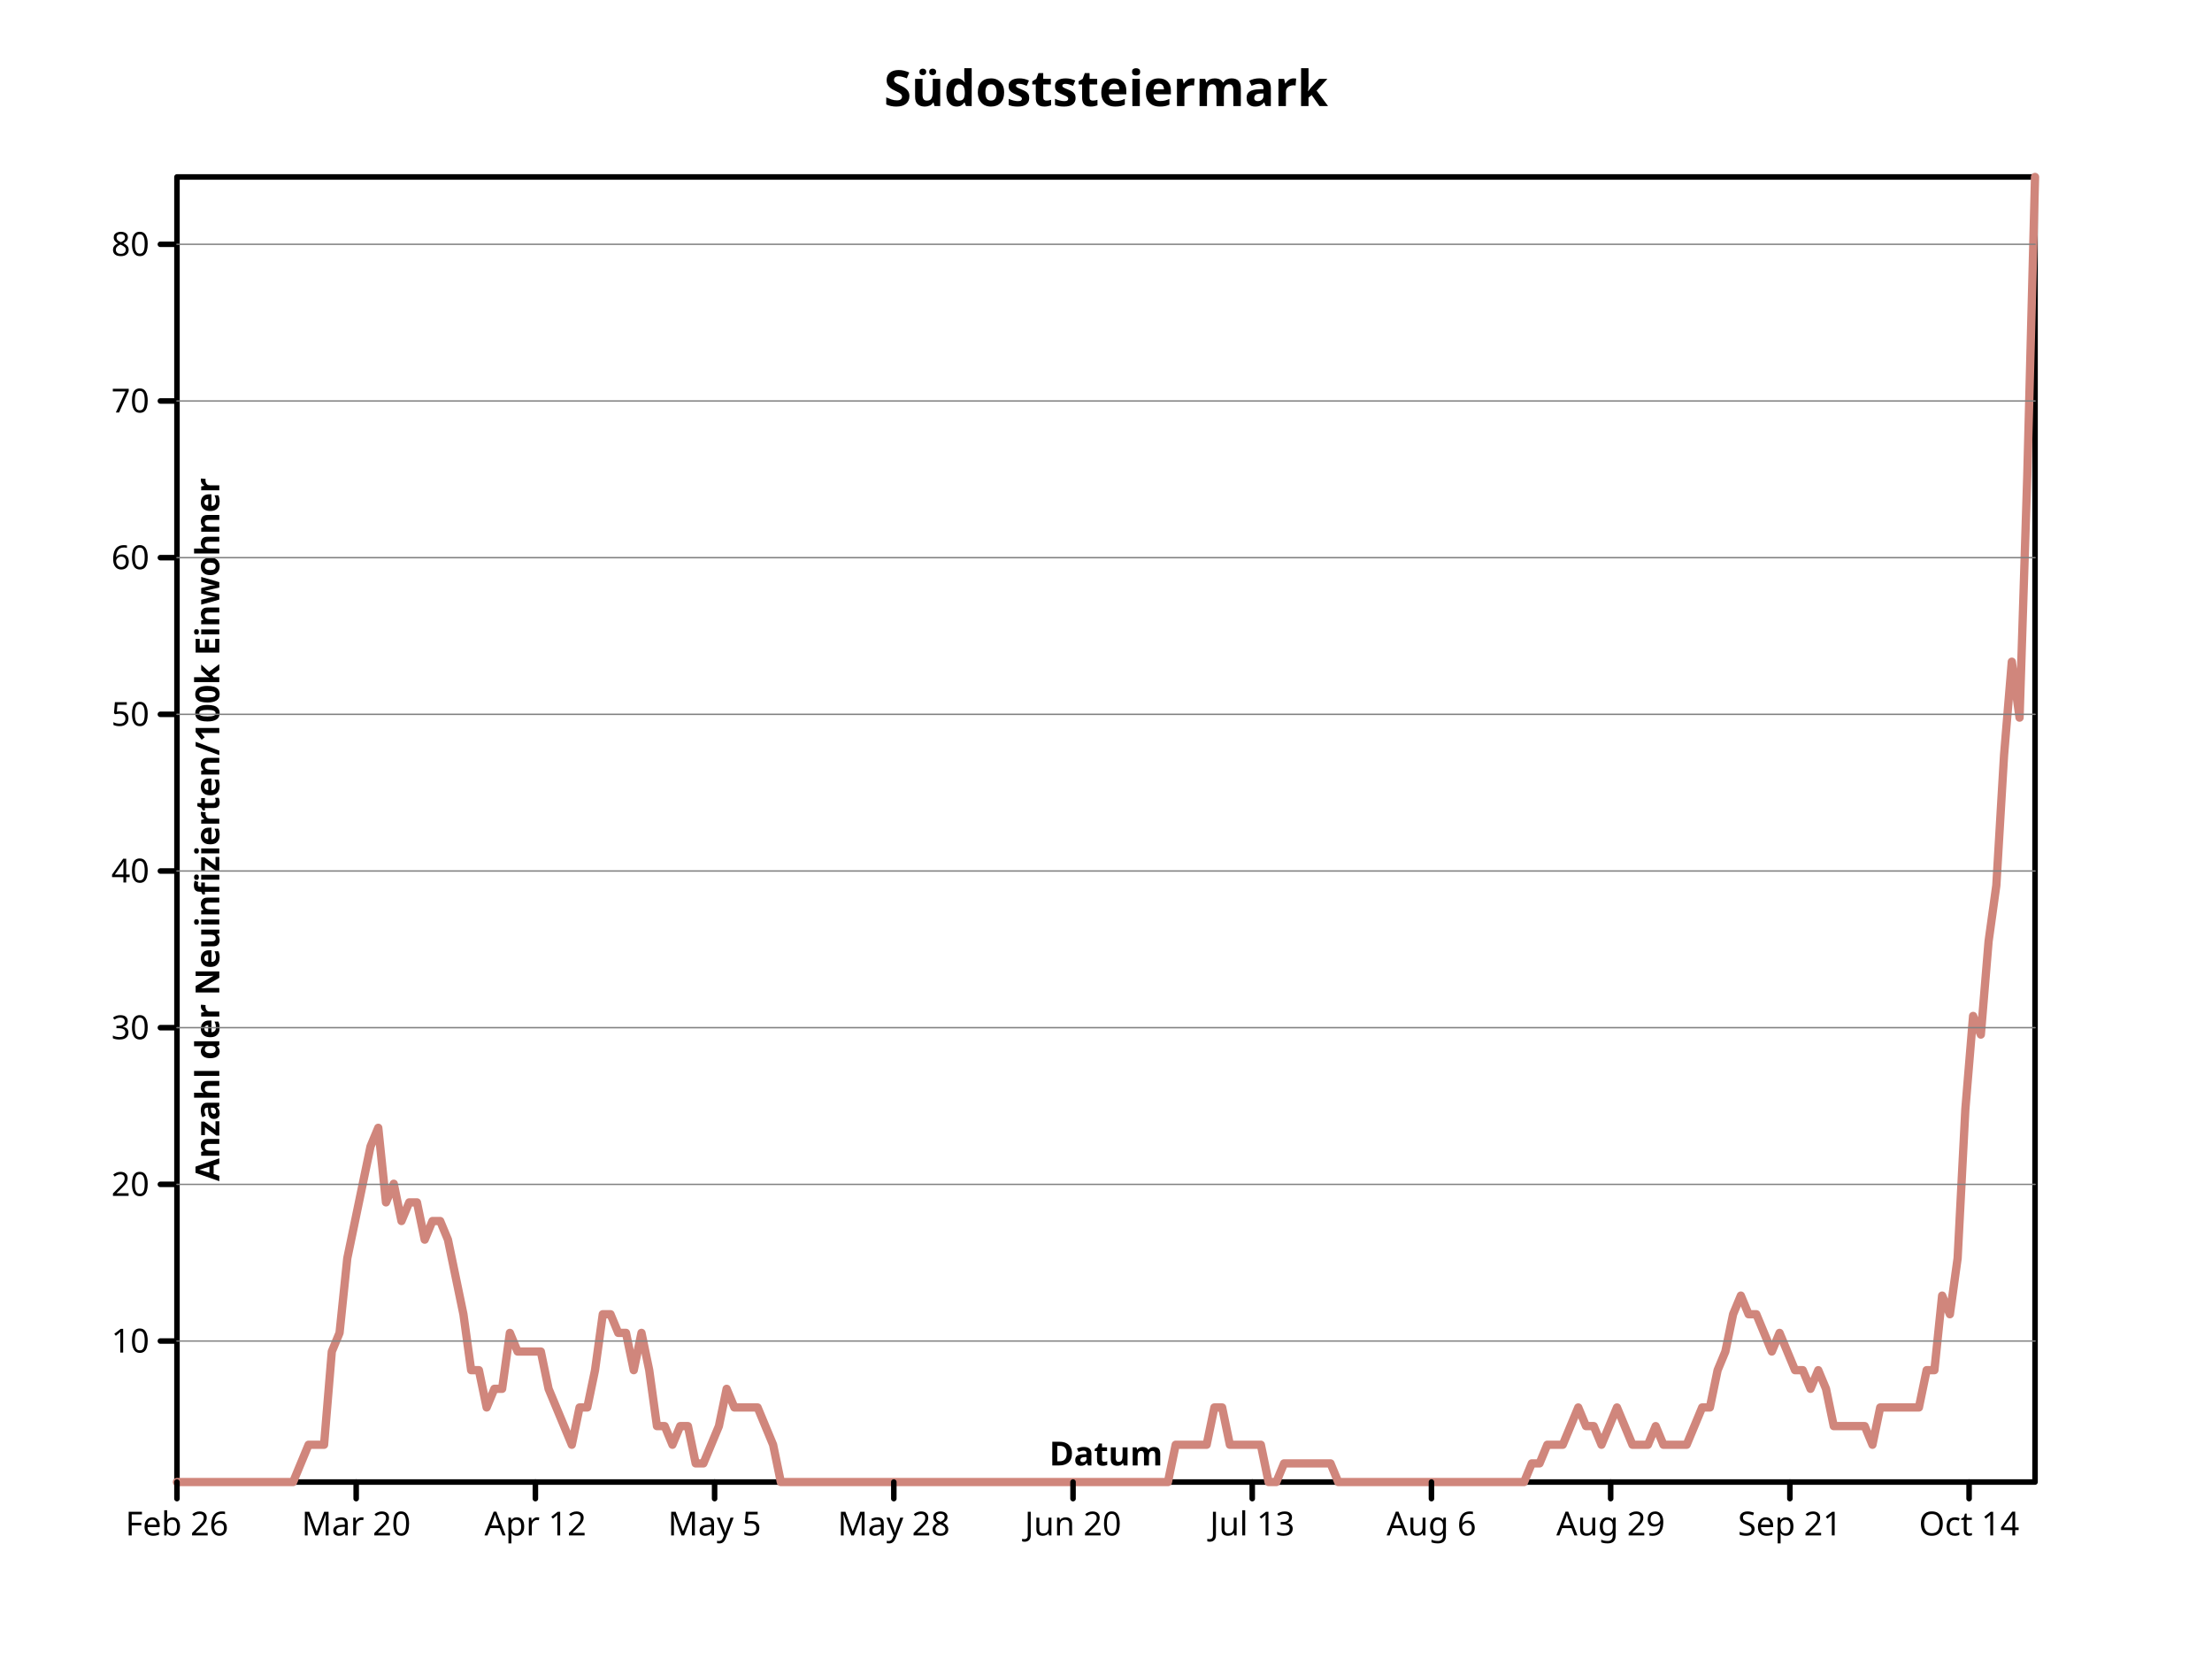
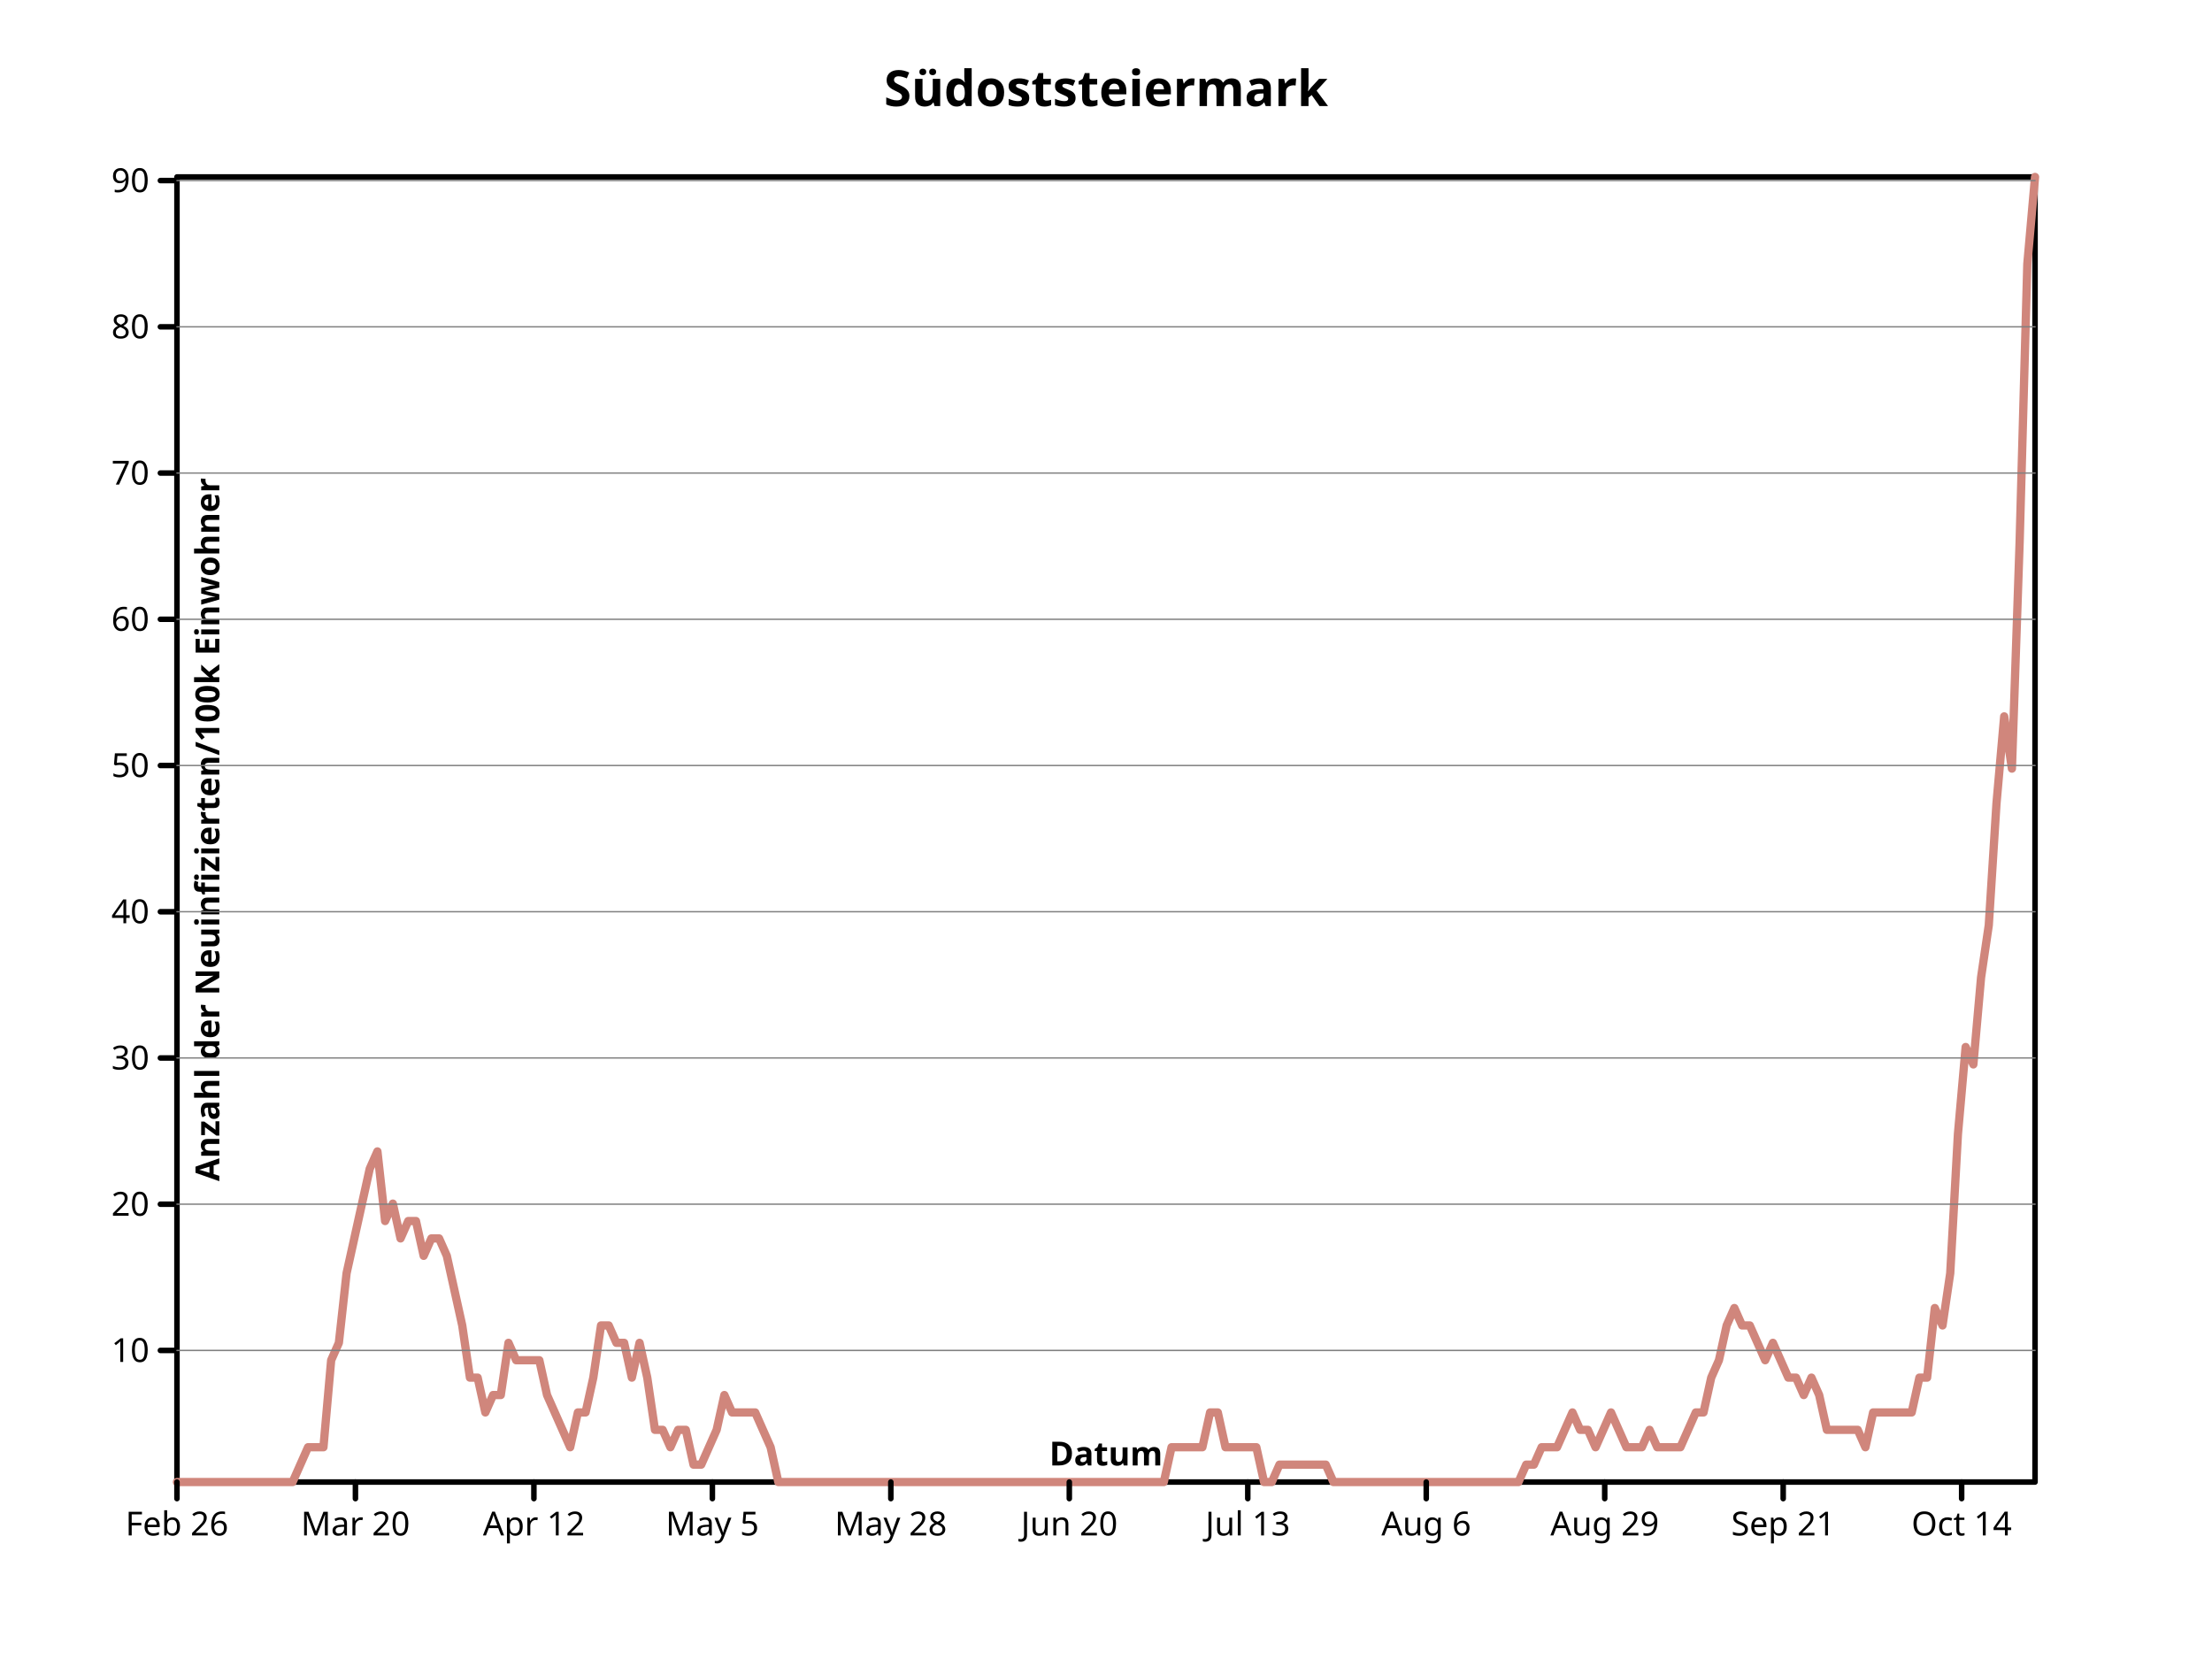
- <svg xmlns="http://www.w3.org/2000/svg" width="800" height="600" viewbox="0 0 800 600" preserveAspectRatio="xMidYMid meet">
+ <svg xmlns="http://www.w3.org/2000/svg" preserveAspectRatio="xMidYMid meet" width="800" height="600" viewbox="0 0 800 600">
  <defs>
-     <marker markerHeight="2%" id="circle" viewBox="0 0 10 10 " refX="5" refY="5" markerUnits="userSpaceOnUse" markerWidth="2%">
+     <marker markerWidth="2%" markerHeight="2%" id="circle" viewBox="0 0 10 10 " refX="5" refY="5" markerUnits="userSpaceOnUse">
      <circle r="3" fill="none" stroke="black" cx="5" cy="5" />
    </marker>
-     <marker viewBox="0 0 10 10 " refX="5" refY="5" markerUnits="userSpaceOnUse" markerWidth="2%" markerHeight="2%" id="filled-circle">
-       <circle fill="black" stroke="none" cx="5" cy="5" r="3" />
+     <marker markerHeight="2%" id="filled-circle" viewBox="0 0 10 10 " refX="5" refY="5" markerUnits="userSpaceOnUse" markerWidth="2%">
+       <circle cx="5" cy="5" r="3" fill="black" stroke="none" />
    </marker>
-     <marker markerHeight="2%" id="square" viewBox="0 0 10 10 " refX="5" refY="5" markerUnits="userSpaceOnUse" markerWidth="2%">
-       <rect width="6" height="6" fill="none" stroke="black" x="2" y="2" />
+     <marker viewBox="0 0 10 10 " refX="5" refY="5" markerUnits="userSpaceOnUse" markerWidth="2%" markerHeight="2%" id="square">
+       <rect x="2" y="2" width="6" height="6" fill="none" stroke="black" />
    </marker>
-     <marker markerWidth="2%" markerHeight="2%" id="filled-square" viewBox="0 0 10 10 " refX="5" refY="5" markerUnits="userSpaceOnUse">
-       <rect stroke="none" x="2" y="2" width="6" height="6" fill="black" />
+     <marker refX="5" refY="5" markerUnits="userSpaceOnUse" markerWidth="2%" markerHeight="2%" id="filled-square" viewBox="0 0 10 10 ">
+       <rect height="6" fill="black" stroke="none" x="2" y="2" width="6" />
    </marker>
  </defs>
-   <g stroke-width="2px" stroke-linecap="round" stroke-linejoin="round" fill="none" stroke="black">
-     <rect width="672" height="472" vector-effect="non-scaling-stroke" x="64" y="64" />
-     <g font-size="18px" font-family="sans-serif" font-style="normal" font-weight="bold" text-anchor="middle" dominant-baseline="middle" fill="black">
-       <text dominant-baseline="middle" stroke="none" vector-effect="non-scaling-stroke" x="400" y="32">Südoststeiermark</text>
+   <g stroke-linejoin="round" fill="none" stroke="black" stroke-width="2px" stroke-linecap="round">
+     <rect vector-effect="non-scaling-stroke" x="64" y="64" width="672" height="472" />
+     <g font-family="sans-serif" font-size="18px" font-style="normal" font-weight="bold" fill="black" text-anchor="middle" dominant-baseline="middle">
+       <text x="400" y="32" dominant-baseline="middle" stroke="none" vector-effect="non-scaling-stroke">Südoststeiermark</text>
    </g>
-     <g font-size="18px" transform="translate(64 536 )scale(1 -1 )" fill="none" stroke="hsl(7, 47%, 65%)" text-anchor="middle" dominant-baseline="middle" stroke-linecap="round" font-family="sans-serif" font-style="normal" stroke-linejoin="round" stroke-width="3px" font-weight="bold">
-       <path vector-effect="non-scaling-stroke" d="M0,0 L2.800000e+00,0 L5.600000e+00,0 L8.400000e+00,0 L1.120000e+01,0 L14,0 L1.680000e+01,0 L1.960000e+01,0 L2.240000e+01,0 L2.520000e+01,0 L28,0 L3.080000e+01,0 L3.360000e+01,0 L3.640000e+01,0 L3.920000e+01,0 L42,0 L4.480000e+01,6.742856e+00 L4.760000e+01,1.348571e+01 L5.040000e+01,1.348571e+01 L5.320000e+01,1.348571e+01 L56,4.719999e+01 L5.880000e+01,5.394286e+01 L6.160000e+01,8.091425e+01 L6.440000e+01,9.440001e+01 L6.720000e+01,1.078857e+02 L70,1.213714e+02 L7.280000e+01,1.281143e+02 L7.560000e+01,1.011428e+02 L7.840000e+01,1.078857e+02 L8.120000e+01,9.440001e+01 L84,1.011428e+02 L8.680000e+01,1.011428e+02 L8.960000e+01,8.765713e+01 L9.240000e+01,9.440001e+01 L9.520000e+01,9.440001e+01 L98,8.765713e+01 L1.008000e+02,7.417143e+01 L1.036000e+02,6.068573e+01 L1.064000e+02,4.045714e+01 L1.092000e+02,4.045714e+01 L112,2.697143e+01 L1.148000e+02,3.371428e+01 L1.176000e+02,3.371428e+01 L1.204000e+02,5.394286e+01 L1.232000e+02,4.719999e+01 L126,4.719999e+01 L1.288000e+02,4.719999e+01 L1.316000e+02,4.719999e+01 L1.344000e+02,3.371428e+01 L1.372000e+02,2.697143e+01 L140,2.022857e+01 L1.428000e+02,1.348571e+01 L1.456000e+02,2.697143e+01 L1.484000e+02,2.697143e+01 L1.512000e+02,4.045714e+01 L154,6.068573e+01 L1.568000e+02,6.068573e+01 L1.596000e+02,5.394286e+01 L1.624000e+02,5.394286e+01 L1.652000e+02,4.045714e+01 L168,5.394286e+01 L1.708000e+02,4.045714e+01 L1.736000e+02,2.022857e+01 L1.764000e+02,2.022857e+01 L1.792000e+02,1.348571e+01 L182,2.022857e+01 L1.848000e+02,2.022857e+01 L1.876000e+02,6.742856e+00 L1.904000e+02,6.742856e+00 L1.932000e+02,1.348571e+01 L196,2.022857e+01 L1.988000e+02,3.371428e+01 L2.016000e+02,2.697143e+01 L2.044000e+02,2.697143e+01 L2.072000e+02,2.697143e+01 L210,2.697143e+01 L2.128000e+02,2.022857e+01 L2.156000e+02,1.348571e+01 L2.184000e+02,0 L2.212000e+02,0 L224,0 L2.268000e+02,0 L2.296000e+02,0 L2.324000e+02,0 L2.352000e+02,0 L238,0 L2.408000e+02,0 L2.436000e+02,0 L2.464000e+02,0 L2.492000e+02,0 L252,0 L2.548000e+02,0 L2.576000e+02,0 L2.604000e+02,0 L2.632000e+02,0 L266,0 L2.688000e+02,0 L2.716000e+02,0 L2.744000e+02,0 L2.772000e+02,0 L280,0 L2.828000e+02,0 L2.856000e+02,0 L2.884000e+02,0 L2.912000e+02,0 L294,0 L2.968000e+02,0 L2.996000e+02,0 L3.024000e+02,0 L3.052000e+02,0 L308,0 L3.108000e+02,0 L3.136000e+02,0 L3.164000e+02,0 L3.192000e+02,0 L322,0 L3.248000e+02,0 L3.276000e+02,0 L3.304000e+02,0 L3.332000e+02,0 L336,0 L3.388000e+02,0 L3.416000e+02,0 L3.444000e+02,0 L3.472000e+02,0 L350,0 L3.528000e+02,0 L3.556000e+02,0 L3.584000e+02,0 L3.612000e+02,1.348571e+01 L364,1.348571e+01 L3.668000e+02,1.348571e+01 L3.696000e+02,1.348571e+01 L3.724000e+02,1.348571e+01 L3.752000e+02,2.697143e+01 L378,2.697143e+01 L3.808000e+02,1.348571e+01 L3.836000e+02,1.348571e+01 L3.864000e+02,1.348571e+01 L3.892000e+02,1.348571e+01 L392,1.348571e+01 L3.948000e+02,0 L3.976000e+02,0 L4.004000e+02,6.742856e+00 L4.032000e+02,6.742856e+00 L406,6.742856e+00 L4.088000e+02,6.742856e+00 L4.116000e+02,6.742856e+00 L4.144000e+02,6.742856e+00 L4.172000e+02,6.742856e+00 L420,0 L4.228000e+02,0 L4.256000e+02,0 L4.284000e+02,0 L4.312000e+02,0 L434,0 L4.368000e+02,0 L4.396000e+02,0 L4.424000e+02,0 L4.452000e+02,0 L448,0 L4.508000e+02,0 L4.536000e+02,0 L4.564000e+02,0 L4.592000e+02,0 L462,0 L4.648000e+02,0 L4.676000e+02,0 L4.704000e+02,0 L4.732000e+02,0 L476,0 L4.788000e+02,0 L4.816000e+02,0 L4.844000e+02,0 L4.872000e+02,0 L490,6.742856e+00 L4.928000e+02,6.742856e+00 L4.956000e+02,1.348571e+01 L4.984000e+02,1.348571e+01 L5.012000e+02,1.348571e+01 L504,2.022857e+01 L5.068000e+02,2.697143e+01 L5.096000e+02,2.022857e+01 L5.124000e+02,2.022857e+01 L5.152000e+02,1.348571e+01 L518,2.022857e+01 L5.208000e+02,2.697143e+01 L5.236000e+02,2.022857e+01 L5.264000e+02,1.348571e+01 L5.292000e+02,1.348571e+01 L532,1.348571e+01 L5.348000e+02,2.022857e+01 L5.376000e+02,1.348571e+01 L5.404000e+02,1.348571e+01 L5.432000e+02,1.348571e+01 L546,1.348571e+01 L5.488000e+02,2.022857e+01 L5.516000e+02,2.697143e+01 L5.544000e+02,2.697143e+01 L5.572000e+02,4.045714e+01 L560,4.719999e+01 L5.628000e+02,6.068573e+01 L5.656000e+02,6.742856e+01 L5.684000e+02,6.068573e+01 L5.712000e+02,6.068573e+01 L574,5.394286e+01 L5.768000e+02,4.719999e+01 L5.796000e+02,5.394286e+01 L5.824000e+02,4.719999e+01 L5.852000e+02,4.045714e+01 L588,4.045714e+01 L5.908000e+02,3.371428e+01 L5.936000e+02,4.045714e+01 L5.964000e+02,3.371428e+01 L5.992000e+02,2.022857e+01 L602,2.022857e+01 L6.048000e+02,2.022857e+01 L6.076000e+02,2.022857e+01 L6.104000e+02,2.022857e+01 L6.132000e+02,1.348571e+01 L616,2.697143e+01 L6.188000e+02,2.697143e+01 L6.216000e+02,2.697143e+01 L6.244000e+02,2.697143e+01 L6.272000e+02,2.697143e+01 L630,2.697143e+01 L6.328000e+02,4.045714e+01 L6.356000e+02,4.045714e+01 L6.384000e+02,6.742856e+01 L6.412000e+02,6.068573e+01 L644,8.091425e+01 L6.468000e+02,1.348571e+02 L6.496000e+02,1.685714e+02 L6.524000e+02,1.618286e+02 L6.552000e+02,1.955428e+02 L658,2.157714e+02 L6.608000e+02,2.629714e+02 L6.636000e+02,2.966857e+02 L6.664000e+02,2.764572e+02 L6.692000e+02,3.641143e+02 L672,472 " />
+     <g dominant-baseline="middle" stroke-linecap="round" fill="none" stroke="hsl(7, 47%, 65%)" stroke-linejoin="round" transform="translate(64 536 )scale(1 -1 )" font-style="normal" font-weight="bold" stroke-width="3px" text-anchor="middle" font-family="sans-serif" font-size="18px">
+       <path vector-effect="non-scaling-stroke" d="M0,0 L2.788382e+00,0 L5.576763e+00,0 L8.365145e+00,0 L1.115353e+01,0 L1.394191e+01,0 L1.673029e+01,0 L1.951867e+01,0 L2.230705e+01,0 L2.509544e+01,0 L2.788382e+01,0 L3.067220e+01,0 L3.346058e+01,0 L3.624896e+01,0 L3.903734e+01,0 L4.182573e+01,0 L4.461411e+01,6.293332e+00 L4.740249e+01,1.258666e+01 L5.019087e+01,1.258666e+01 L5.297925e+01,1.258666e+01 L5.576763e+01,4.405333e+01 L5.855602e+01,5.034667e+01 L6.134440e+01,7.551997e+01 L6.413278e+01,8.810668e+01 L6.692116e+01,1.006933e+02 L6.970954e+01,1.132800e+02 L7.249793e+01,1.195733e+02 L7.528631e+01,9.439998e+01 L7.807469e+01,1.006933e+02 L8.086307e+01,8.810668e+01 L8.365145e+01,9.439998e+01 L8.643983e+01,9.439998e+01 L8.922822e+01,8.181333e+01 L9.201660e+01,8.810668e+01 L9.480498e+01,8.810668e+01 L9.759336e+01,8.181333e+01 L1.003817e+02,6.922667e+01 L1.031701e+02,5.664002e+01 L1.059585e+02,3.776000e+01 L1.087469e+02,3.776000e+01 L1.115353e+02,2.517333e+01 L1.143237e+02,3.146666e+01 L1.171120e+02,3.146666e+01 L1.199004e+02,5.034667e+01 L1.226888e+02,4.405333e+01 L1.254772e+02,4.405333e+01 L1.282656e+02,4.405333e+01 L1.310539e+02,4.405333e+01 L1.338423e+02,3.146666e+01 L1.366307e+02,2.517333e+01 L1.394191e+02,1.888000e+01 L1.422075e+02,1.258666e+01 L1.449959e+02,2.517333e+01 L1.477842e+02,2.517333e+01 L1.505726e+02,3.776000e+01 L1.533610e+02,5.664002e+01 L1.561494e+02,5.664002e+01 L1.589378e+02,5.034667e+01 L1.617261e+02,5.034667e+01 L1.645145e+02,3.776000e+01 L1.673029e+02,5.034667e+01 L1.700913e+02,3.776000e+01 L1.728797e+02,1.888000e+01 L1.756680e+02,1.888000e+01 L1.784564e+02,1.258666e+01 L1.812448e+02,1.888000e+01 L1.840332e+02,1.888000e+01 L1.868216e+02,6.293332e+00 L1.896100e+02,6.293332e+00 L1.923983e+02,1.258666e+01 L1.951867e+02,1.888000e+01 L1.979751e+02,3.146666e+01 L2.007635e+02,2.517333e+01 L2.035519e+02,2.517333e+01 L2.063402e+02,2.517333e+01 L2.091286e+02,2.517333e+01 L2.119170e+02,1.888000e+01 L2.147054e+02,1.258666e+01 L2.174938e+02,0 L2.202822e+02,0 L2.230705e+02,0 L2.258589e+02,0 L2.286473e+02,0 L2.314357e+02,0 L2.342241e+02,0 L2.370124e+02,0 L2.398008e+02,0 L2.425892e+02,0 L2.453776e+02,0 L2.481660e+02,0 L2.509544e+02,0 L2.537427e+02,0 L2.565311e+02,0 L2.593195e+02,0 L2.621079e+02,0 L2.648963e+02,0 L2.676846e+02,0 L2.704730e+02,0 L2.732614e+02,0 L2.760498e+02,0 L2.788382e+02,0 L2.816266e+02,0 L2.844149e+02,0 L2.872033e+02,0 L2.899917e+02,0 L2.927801e+02,0 L2.955685e+02,0 L2.983568e+02,0 L3.011452e+02,0 L3.039336e+02,0 L3.067220e+02,0 L3.095104e+02,0 L3.122988e+02,0 L3.150871e+02,0 L3.178755e+02,0 L3.206639e+02,0 L3.234523e+02,0 L3.262407e+02,0 L3.290290e+02,0 L3.318174e+02,0 L3.346058e+02,0 L3.373942e+02,0 L3.401826e+02,0 L3.429710e+02,0 L3.457593e+02,0 L3.485477e+02,0 L3.513361e+02,0 L3.541245e+02,0 L3.569129e+02,0 L3.597012e+02,1.258666e+01 L3.624896e+02,1.258666e+01 L3.652780e+02,1.258666e+01 L3.680664e+02,1.258666e+01 L3.708548e+02,1.258666e+01 L3.736432e+02,2.517333e+01 L3.764315e+02,2.517333e+01 L3.792199e+02,1.258666e+01 L3.820083e+02,1.258666e+01 L3.847967e+02,1.258666e+01 L3.875851e+02,1.258666e+01 L3.903734e+02,1.258666e+01 L3.931618e+02,0 L3.959502e+02,0 L3.987386e+02,6.293332e+00 L4.015270e+02,6.293332e+00 L4.043154e+02,6.293332e+00 L4.071037e+02,6.293332e+00 L4.098921e+02,6.293332e+00 L4.126805e+02,6.293332e+00 L4.154689e+02,6.293332e+00 L4.182573e+02,0 L4.210456e+02,0 L4.238340e+02,0 L4.266224e+02,0 L4.294108e+02,0 L4.321992e+02,0 L4.349876e+02,0 L4.377759e+02,0 L4.405643e+02,0 L4.433527e+02,0 L4.461411e+02,0 L4.489295e+02,0 L4.517178e+02,0 L4.545062e+02,0 L4.572946e+02,0 L4.600830e+02,0 L4.628714e+02,0 L4.656598e+02,0 L4.684481e+02,0 L4.712365e+02,0 L4.740249e+02,0 L4.768133e+02,0 L4.796017e+02,0 L4.823900e+02,0 L4.851784e+02,0 L4.879668e+02,6.293332e+00 L4.907552e+02,6.293332e+00 L4.935436e+02,1.258666e+01 L4.963320e+02,1.258666e+01 L4.991203e+02,1.258666e+01 L5.019087e+02,1.888000e+01 L5.046971e+02,2.517333e+01 L5.074855e+02,1.888000e+01 L5.102739e+02,1.888000e+01 L5.130622e+02,1.258666e+01 L5.158506e+02,1.888000e+01 L5.186390e+02,2.517333e+01 L5.214274e+02,1.888000e+01 L5.242158e+02,1.258666e+01 L5.270041e+02,1.258666e+01 L5.297925e+02,1.258666e+01 L5.325809e+02,1.888000e+01 L5.353693e+02,1.258666e+01 L5.381577e+02,1.258666e+01 L5.409461e+02,1.258666e+01 L5.437344e+02,1.258666e+01 L5.465228e+02,1.888000e+01 L5.493112e+02,2.517333e+01 L5.520996e+02,2.517333e+01 L5.548880e+02,3.776000e+01 L5.576763e+02,4.405333e+01 L5.604647e+02,5.664002e+01 L5.632531e+02,6.293332e+01 L5.660415e+02,5.664002e+01 L5.688299e+02,5.664002e+01 L5.716183e+02,5.034667e+01 L5.744066e+02,4.405333e+01 L5.771950e+02,5.034667e+01 L5.799834e+02,4.405333e+01 L5.827718e+02,3.776000e+01 L5.855602e+02,3.776000e+01 L5.883485e+02,3.146666e+01 L5.911369e+02,3.776000e+01 L5.939253e+02,3.146666e+01 L5.967137e+02,1.888000e+01 L5.995021e+02,1.888000e+01 L6.022905e+02,1.888000e+01 L6.050788e+02,1.888000e+01 L6.078672e+02,1.888000e+01 L6.106556e+02,1.258666e+01 L6.134440e+02,2.517333e+01 L6.162324e+02,2.517333e+01 L6.190207e+02,2.517333e+01 L6.218091e+02,2.517333e+01 L6.245975e+02,2.517333e+01 L6.273859e+02,2.517333e+01 L6.301743e+02,3.776000e+01 L6.329627e+02,3.776000e+01 L6.357510e+02,6.293332e+01 L6.385394e+02,5.664002e+01 L6.413278e+02,7.551997e+01 L6.441162e+02,1.258666e+02 L6.469046e+02,1.573334e+02 L6.496929e+02,1.510400e+02 L6.524813e+02,1.825067e+02 L6.552697e+02,2.013867e+02 L6.580581e+02,2.454400e+02 L6.608465e+02,2.769066e+02 L6.636349e+02,2.580267e+02 L6.664232e+02,3.398400e+02 L6.692116e+02,4.405333e+02 L672,472 " />
    </g>
-     <g font-family="sans-serif" font-style="normal" stroke="black" stroke-linejoin="round" dominant-baseline="middle" font-size="18px" stroke-linecap="round" font-weight="bold" text-anchor="middle" transform="translate(64 536 )scale(1 -1 )" fill="none" stroke-width="2px">
-       <path vector-effect="non-scaling-stroke" d="M0,0 L0,-6 M6.481481e+01,0 L6.481481e+01,-6 M1.296296e+02,0 L1.296296e+02,-6 M1.944444e+02,0 L1.944444e+02,-6 M2.592593e+02,0 L2.592593e+02,-6 M3.240741e+02,0 L3.240741e+02,-6 M3.888889e+02,0 L3.888889e+02,-6 M4.537037e+02,0 L4.537037e+02,-6 M5.185185e+02,0 L5.185185e+02,-6 M5.833333e+02,0 L5.833333e+02,-6 M6.481481e+02,0 L6.481481e+02,-6 " />
+     <g stroke-linejoin="round" transform="translate(64 536 )scale(1 -1 )" font-family="sans-serif" text-anchor="middle" dominant-baseline="middle" stroke-linecap="round" stroke="black" stroke-width="2px" fill="none" font-size="18px" font-style="normal" font-weight="bold">
+       <path vector-effect="non-scaling-stroke" d="M0,0 L0,-6 M6.454587e+01,0 L6.454587e+01,-6 M1.290917e+02,0 L1.290917e+02,-6 M1.936376e+02,0 L1.936376e+02,-6 M2.581835e+02,0 L2.581835e+02,-6 M3.227294e+02,0 L3.227294e+02,-6 M3.872752e+02,0 L3.872752e+02,-6 M4.518211e+02,0 L4.518211e+02,-6 M5.163670e+02,0 L5.163670e+02,-6 M5.809129e+02,0 L5.809129e+02,-6 M6.454587e+02,0 L6.454587e+02,-6 " />
    </g>
-     <g stroke-linejoin="round" font-size="12px" fill="black" stroke-linecap="round" dominant-baseline="hanging" font-family="sans-serif" stroke-width="2px" transform="translate(64 536 )scale(1 1 )" stroke="black" font-style="normal" font-weight="normal" text-anchor="middle">
-       <text vector-effect="non-scaling-stroke" x="0" y="10" dominant-baseline="hanging" stroke="none">Feb 26</text>
-       <text stroke="none" vector-effect="non-scaling-stroke" x="6.481481e+01" y="10" dominant-baseline="hanging">Mar 20</text>
-       <text x="1.296296e+02" y="10" dominant-baseline="hanging" stroke="none" vector-effect="non-scaling-stroke">Apr 12</text>
-       <text stroke="none" vector-effect="non-scaling-stroke" x="1.944444e+02" y="10" dominant-baseline="hanging">May 5</text>
-       <text y="10" dominant-baseline="hanging" stroke="none" vector-effect="non-scaling-stroke" x="2.592593e+02">May 28</text>
-       <text y="10" dominant-baseline="hanging" stroke="none" vector-effect="non-scaling-stroke" x="3.240741e+02">Jun 20</text>
-       <text x="3.888889e+02" y="10" dominant-baseline="hanging" stroke="none" vector-effect="non-scaling-stroke">Jul 13</text>
-       <text x="4.537037e+02" y="10" dominant-baseline="hanging" stroke="none" vector-effect="non-scaling-stroke">Aug 6</text>
-       <text dominant-baseline="hanging" stroke="none" vector-effect="non-scaling-stroke" x="5.185185e+02" y="10">Aug 29</text>
-       <text dominant-baseline="hanging" stroke="none" vector-effect="non-scaling-stroke" x="5.833333e+02" y="10">Sep 21</text>
-       <text stroke="none" vector-effect="non-scaling-stroke" x="6.481481e+02" y="10" dominant-baseline="hanging">Oct 14</text>
+     <g transform="translate(64 536 )scale(1 1 )" font-family="sans-serif" fill="black" stroke="black" font-weight="normal" text-anchor="middle" dominant-baseline="hanging" stroke-width="2px" stroke-linejoin="round" stroke-linecap="round" font-size="12px" font-style="normal">
+       <text x="0" y="10" dominant-baseline="hanging" stroke="none" vector-effect="non-scaling-stroke">Feb 26</text>
+       <text stroke="none" vector-effect="non-scaling-stroke" x="6.454587e+01" y="10" dominant-baseline="hanging">Mar 20</text>
+       <text dominant-baseline="hanging" stroke="none" vector-effect="non-scaling-stroke" x="1.290917e+02" y="10">Apr 12</text>
+       <text stroke="none" vector-effect="non-scaling-stroke" x="1.936376e+02" y="10" dominant-baseline="hanging">May 5</text>
+       <text vector-effect="non-scaling-stroke" x="2.581835e+02" y="10" dominant-baseline="hanging" stroke="none">May 28</text>
+       <text vector-effect="non-scaling-stroke" x="3.227294e+02" y="10" dominant-baseline="hanging" stroke="none">Jun 20</text>
+       <text dominant-baseline="hanging" stroke="none" vector-effect="non-scaling-stroke" x="3.872752e+02" y="10">Jul 13</text>
+       <text x="4.518211e+02" y="10" dominant-baseline="hanging" stroke="none" vector-effect="non-scaling-stroke">Aug 6</text>
+       <text vector-effect="non-scaling-stroke" x="5.163670e+02" y="10" dominant-baseline="hanging" stroke="none">Aug 29</text>
+       <text vector-effect="non-scaling-stroke" x="5.809129e+02" y="10" dominant-baseline="hanging" stroke="none">Sep 21</text>
+       <text stroke="none" vector-effect="non-scaling-stroke" x="6.454587e+02" y="10" dominant-baseline="hanging">Oct 14</text>
    </g>
-     <g font-family="sans-serif" font-style="normal" stroke-linejoin="round" stroke="black" transform="translate(64 536 )scale(1 1 )rotate(0 0 0 )" fill="black" stroke-width="2px" font-weight="bold" text-anchor="middle" dominant-baseline="baseline" stroke-linecap="round" font-size="12px">
-       <text stroke="none" vector-effect="non-scaling-stroke" x="336" y="-6" dominant-baseline="baseline">Datum</text>
+     <g stroke-linecap="round" font-size="12px" text-anchor="middle" fill="black" stroke-width="2px" dominant-baseline="baseline" font-family="sans-serif" font-style="normal" font-weight="bold" stroke="black" stroke-linejoin="round" transform="translate(64 536 )scale(1 1 )rotate(0 0 0 )">
+       <text dominant-baseline="baseline" stroke="none" vector-effect="non-scaling-stroke" x="336" y="-6">Datum</text>
    </g>
-     <g font-size="12px" fill="black" text-anchor="middle" stroke-linecap="round" font-family="sans-serif" font-style="normal" transform="translate(64 536 )scale(1 -1 )" stroke="black" stroke-width="2px" stroke-linejoin="round" dominant-baseline="baseline" font-weight="bold">
-       <path d="M0,5.099784e+01 L-6,5.099784e+01 M0,1.076621e+02 L-6,1.076621e+02 M0,1.643264e+02 L-6,1.643264e+02 M0,2.209907e+02 L-6,2.209907e+02 M0,2.776549e+02 L-6,2.776549e+02 M0,3.343192e+02 L-6,3.343192e+02 M0,3.909835e+02 L-6,3.909835e+02 M0,4.476477e+02 L-6,4.476477e+02 " vector-effect="non-scaling-stroke" />
+     <g transform="translate(64 536 )scale(1 -1 )" font-family="sans-serif" font-size="12px" font-style="normal" font-weight="bold" stroke="black" stroke-width="2px" stroke-linejoin="round" stroke-linecap="round" fill="black" text-anchor="middle" dominant-baseline="baseline">
+       <path vector-effect="non-scaling-stroke" d="M0,4.759799e+01 L-6,4.759799e+01 M0,1.004846e+02 L-6,1.004846e+02 M0,1.533713e+02 L-6,1.533713e+02 M0,2.062579e+02 L-6,2.062579e+02 M0,2.591446e+02 L-6,2.591446e+02 M0,3.120313e+02 L-6,3.120313e+02 M0,3.649179e+02 L-6,3.649179e+02 M0,4.178046e+02 L-6,4.178046e+02 M0,4.706912e+02 L-6,4.706912e+02 " />
    </g>
-     <g stroke-width="2px" stroke-linejoin="round" text-anchor="end" dominant-baseline="middle" font-size="12px" transform="translate(64 536 )scale(1 1 )" fill="black" stroke="black" stroke-linecap="round" font-family="sans-serif" font-style="normal" font-weight="normal">
-       <text stroke="none" vector-effect="non-scaling-stroke" x="-10" y="-5.099784e+01" dominant-baseline="middle">10</text>
-       <text x="-10" y="-1.076621e+02" dominant-baseline="middle" stroke="none" vector-effect="non-scaling-stroke">20</text>
-       <text x="-10" y="-1.643264e+02" dominant-baseline="middle" stroke="none" vector-effect="non-scaling-stroke">30</text>
-       <text x="-10" y="-2.209907e+02" dominant-baseline="middle" stroke="none" vector-effect="non-scaling-stroke">40</text>
-       <text stroke="none" vector-effect="non-scaling-stroke" x="-10" y="-2.776549e+02" dominant-baseline="middle">50</text>
-       <text stroke="none" vector-effect="non-scaling-stroke" x="-10" y="-3.343192e+02" dominant-baseline="middle">60</text>
-       <text vector-effect="non-scaling-stroke" x="-10" y="-3.909835e+02" dominant-baseline="middle" stroke="none">70</text>
-       <text vector-effect="non-scaling-stroke" x="-10" y="-4.476477e+02" dominant-baseline="middle" stroke="none">80</text>
+     <g font-family="sans-serif" font-size="12px" font-style="normal" transform="translate(64 536 )scale(1 1 )" fill="black" stroke-linejoin="round" font-weight="normal" dominant-baseline="middle" stroke="black" stroke-width="2px" text-anchor="end" stroke-linecap="round">
+       <text vector-effect="non-scaling-stroke" x="-10" y="-4.759799e+01" dominant-baseline="middle" stroke="none">10</text>
+       <text y="-1.004846e+02" dominant-baseline="middle" stroke="none" vector-effect="non-scaling-stroke" x="-10">20</text>
+       <text x="-10" y="-1.533713e+02" dominant-baseline="middle" stroke="none" vector-effect="non-scaling-stroke">30</text>
+       <text vector-effect="non-scaling-stroke" x="-10" y="-2.062579e+02" dominant-baseline="middle" stroke="none">40</text>
+       <text dominant-baseline="middle" stroke="none" vector-effect="non-scaling-stroke" x="-10" y="-2.591446e+02">50</text>
+       <text vector-effect="non-scaling-stroke" x="-10" y="-3.120313e+02" dominant-baseline="middle" stroke="none">60</text>
+       <text dominant-baseline="middle" stroke="none" vector-effect="non-scaling-stroke" x="-10" y="-3.649179e+02">70</text>
+       <text stroke="none" vector-effect="non-scaling-stroke" x="-10" y="-4.178046e+02" dominant-baseline="middle">80</text>
+       <text dominant-baseline="middle" stroke="none" vector-effect="non-scaling-stroke" x="-10" y="-4.706912e+02">90</text>
    </g>
-     <g font-weight="bold" dominant-baseline="hanging" stroke-linecap="round" transform="translate(64 536 )scale(1 1 )rotate(-90 0 0 )" fill="black" stroke="black" font-style="normal" text-anchor="middle" stroke-width="2px" stroke-linejoin="round" font-size="12px" font-family="sans-serif">
+     <g transform="translate(64 536 )scale(1 1 )rotate(-90 0 0 )" stroke="black" font-style="normal" text-anchor="middle" font-family="sans-serif" stroke-linecap="round" stroke-width="2px" stroke-linejoin="round" fill="black" font-size="12px" font-weight="bold" dominant-baseline="hanging">
      <text stroke="none" vector-effect="non-scaling-stroke" x="236" y="6" dominant-baseline="hanging">Anzahl der Neuinfizierten/100k Einwohner</text>
    </g>
-     <g stroke-linecap="round" font-family="sans-serif" font-style="normal" font-weight="bold" dominant-baseline="hanging" fill="black" stroke="gray" stroke-width="0.5px" text-anchor="middle" stroke-linejoin="round" font-size="12px" transform="translate(64 536 )scale(1 -1 )">
-       <path vector-effect="non-scaling-stroke" d="M0,5.099784e+01 L672,5.099784e+01 M0,1.076621e+02 L672,1.076621e+02 M0,1.643264e+02 L672,1.643264e+02 M0,2.209907e+02 L672,2.209907e+02 M0,2.776549e+02 L672,2.776549e+02 M0,3.343192e+02 L672,3.343192e+02 M0,3.909835e+02 L672,3.909835e+02 M0,4.476477e+02 L672,4.476477e+02 " />
+     <g font-style="normal" font-weight="bold" text-anchor="middle" stroke-width="0.5px" stroke-linejoin="round" transform="translate(64 536 )scale(1 -1 )" fill="black" font-size="12px" stroke="gray" stroke-linecap="round" font-family="sans-serif" dominant-baseline="hanging">
+       <path vector-effect="non-scaling-stroke" d="M0,4.759799e+01 L672,4.759799e+01 M0,1.004846e+02 L672,1.004846e+02 M0,1.533713e+02 L672,1.533713e+02 M0,2.062579e+02 L672,2.062579e+02 M0,2.591446e+02 L672,2.591446e+02 M0,3.120313e+02 L672,3.120313e+02 M0,3.649179e+02 L672,3.649179e+02 M0,4.178046e+02 L672,4.178046e+02 M0,4.706912e+02 L672,4.706912e+02 " />
    </g>
  </g>
</svg>
